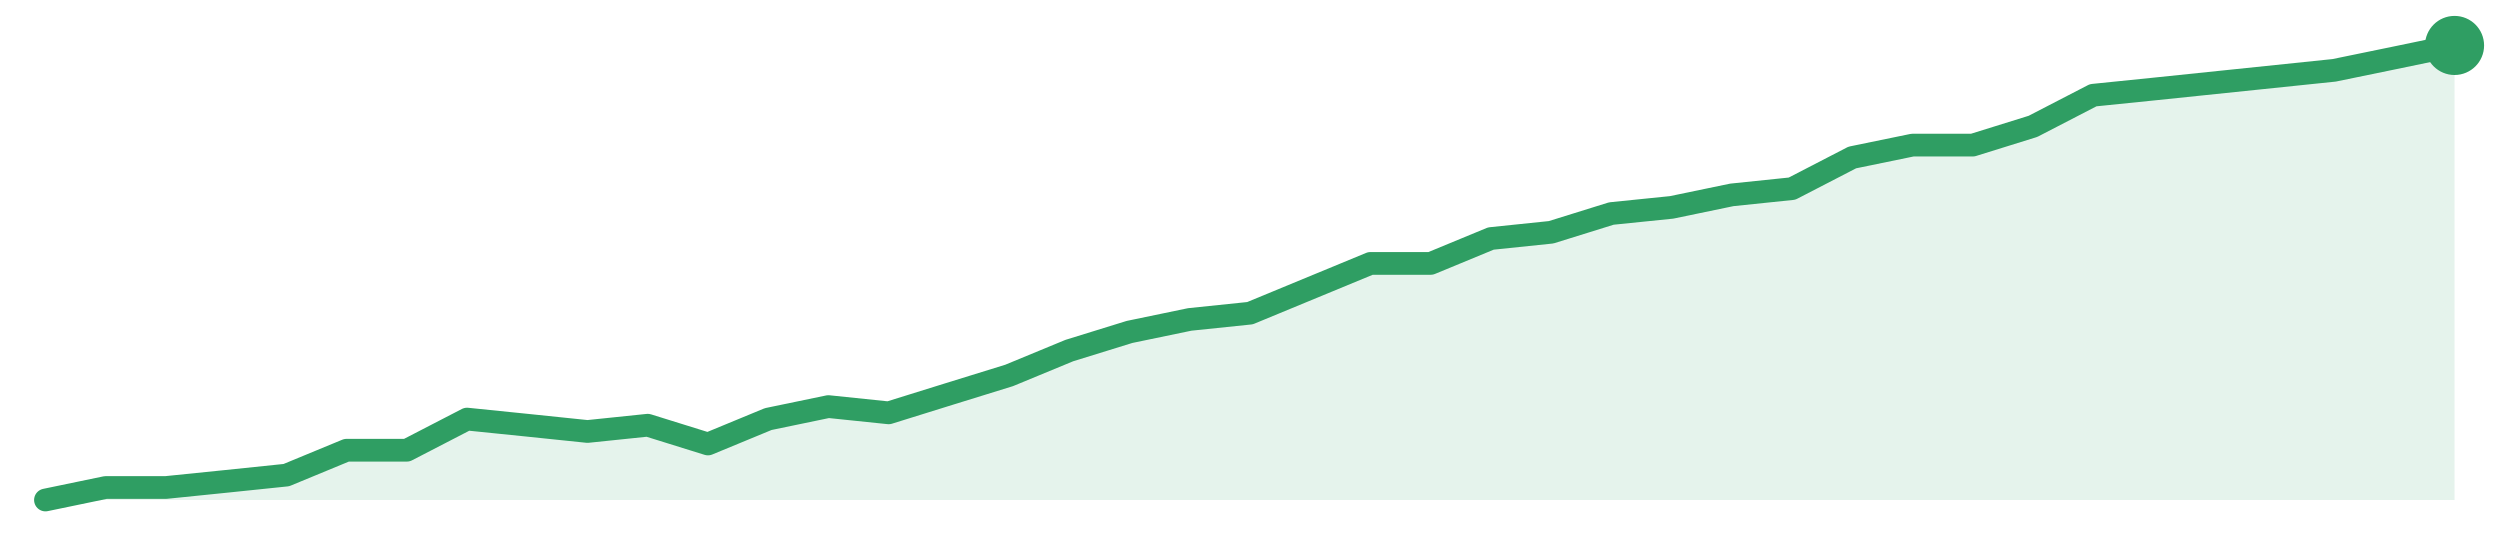
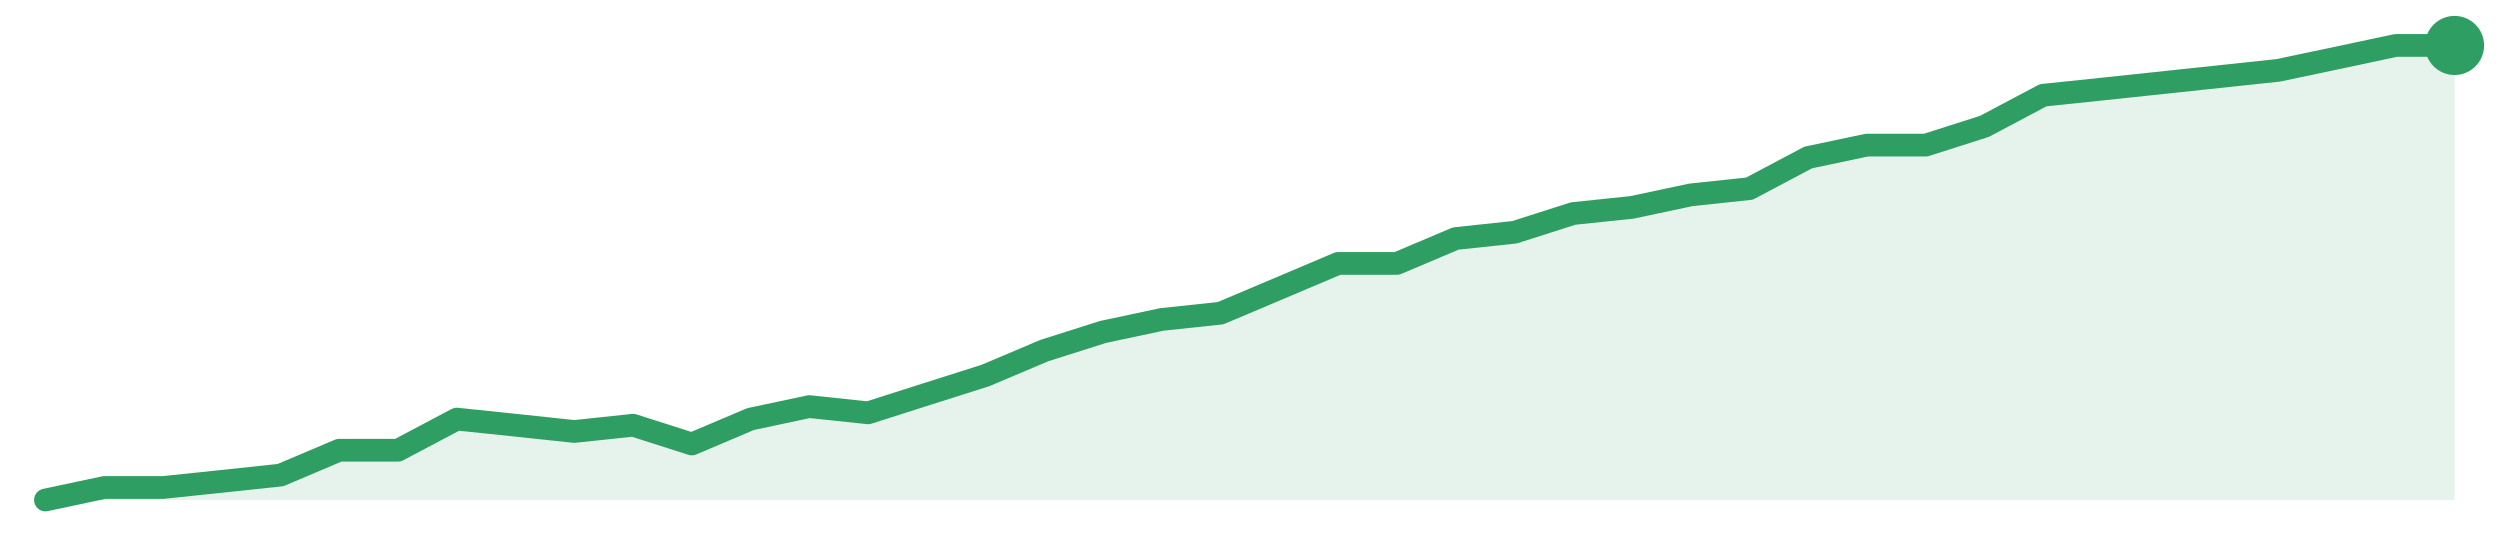
<svg xmlns="http://www.w3.org/2000/svg" width="220" height="48" viewBox="0 0 220 48" role="img" aria-label="trend">
-   <path d="M4.0,44.0 L4.0,44.0 L9.3,42.9 L14.6,42.9 L19.9,42.36 L25.2,41.81 L30.5,39.62 L35.8,39.62 L41.1,36.88 L46.4,37.42 L51.7,37.97 L57.0,37.42 L62.3,39.07 L67.6,36.88 L72.9,35.78 L78.2,36.33 L83.5,34.68 L88.8,33.04 L94.1,30.85 L99.4,29.21 L104.7,28.11 L110.0,27.56 L115.3,25.37 L120.6,23.18 L125.9,23.18 L131.2,20.99 L136.5,20.44 L141.8,18.79 L147.1,18.25 L152.4,17.15 L157.7,16.6 L163.0,13.86 L168.3,12.77 L173.6,12.77 L178.9,11.12 L184.2,8.38 L189.5,7.84 L194.8,7.29 L200.1,6.74 L205.4,6.19 L210.7,5.1 L216.0,4.0 L216.0,44.0 Z" fill="#2f9e631f" />
-   <path d="M4.0,44.0 L9.3,42.9 L14.6,42.9 L19.9,42.36 L25.2,41.81 L30.5,39.62 L35.8,39.62 L41.1,36.88 L46.4,37.42 L51.7,37.97 L57.0,37.42 L62.3,39.07 L67.6,36.88 L72.9,35.78 L78.2,36.33 L83.5,34.68 L88.8,33.04 L94.1,30.85 L99.4,29.21 L104.7,28.11 L110.0,27.56 L115.3,25.37 L120.6,23.18 L125.9,23.18 L131.2,20.99 L136.5,20.44 L141.8,18.79 L147.1,18.25 L152.4,17.15 L157.7,16.6 L163.0,13.86 L168.3,12.77 L173.6,12.77 L178.9,11.12 L184.2,8.38 L189.5,7.84 L194.8,7.29 L200.1,6.74 L205.4,6.19 L210.7,5.1 L216.0,4.0" fill="none" stroke="#2f9e63" stroke-width="2" stroke-linejoin="round" stroke-linecap="round" />
+   <path d="M4.0,44.0 L4.0,44.0 L9.17,42.9 L14.34,42.9 L19.51,42.36 L24.68,41.81 L29.85,39.62 L35.02,39.62 L40.2,36.88 L45.37,37.42 L50.54,37.97 L55.71,37.42 L60.88,39.07 L66.05,36.88 L71.22,35.78 L76.39,36.33 L81.56,34.68 L86.73,33.04 L91.9,30.85 L97.07,29.21 L102.24,28.11 L107.41,27.56 L112.59,25.37 L117.76,23.18 L122.93,23.18 L128.1,20.99 L133.27,20.44 L138.44,18.79 L143.61,18.25 L148.78,17.15 L153.95,16.6 L159.12,13.86 L164.29,12.77 L169.46,12.77 L174.63,11.12 L179.8,8.38 L184.98,7.84 L190.15,7.29 L195.32,6.74 L200.49,6.19 L205.66,5.1 L210.83,4.0 L216.0,4.0 L216.0,44.0 Z" fill="#2f9e631f" />
+   <path d="M4.0,44.0 L9.17,42.9 L14.34,42.9 L19.51,42.36 L24.68,41.81 L29.85,39.62 L35.02,39.62 L40.2,36.88 L45.37,37.42 L50.54,37.97 L55.71,37.42 L60.88,39.07 L66.05,36.88 L71.22,35.78 L76.39,36.33 L81.56,34.68 L86.73,33.04 L91.9,30.85 L97.07,29.21 L102.24,28.11 L107.41,27.56 L112.59,25.37 L117.76,23.18 L122.93,23.18 L128.1,20.99 L133.27,20.44 L138.44,18.79 L143.61,18.25 L148.78,17.15 L153.95,16.6 L159.12,13.86 L164.29,12.77 L169.46,12.77 L174.63,11.12 L179.8,8.38 L184.98,7.84 L190.15,7.29 L195.32,6.74 L200.49,6.19 L205.66,5.1 L210.83,4.0 L216.0,4.0" fill="none" stroke="#2f9e63" stroke-width="2" stroke-linejoin="round" stroke-linecap="round" />
  <circle cx="216.0" cy="4.0" r="2.6" fill="#2f9e63" />
</svg>
